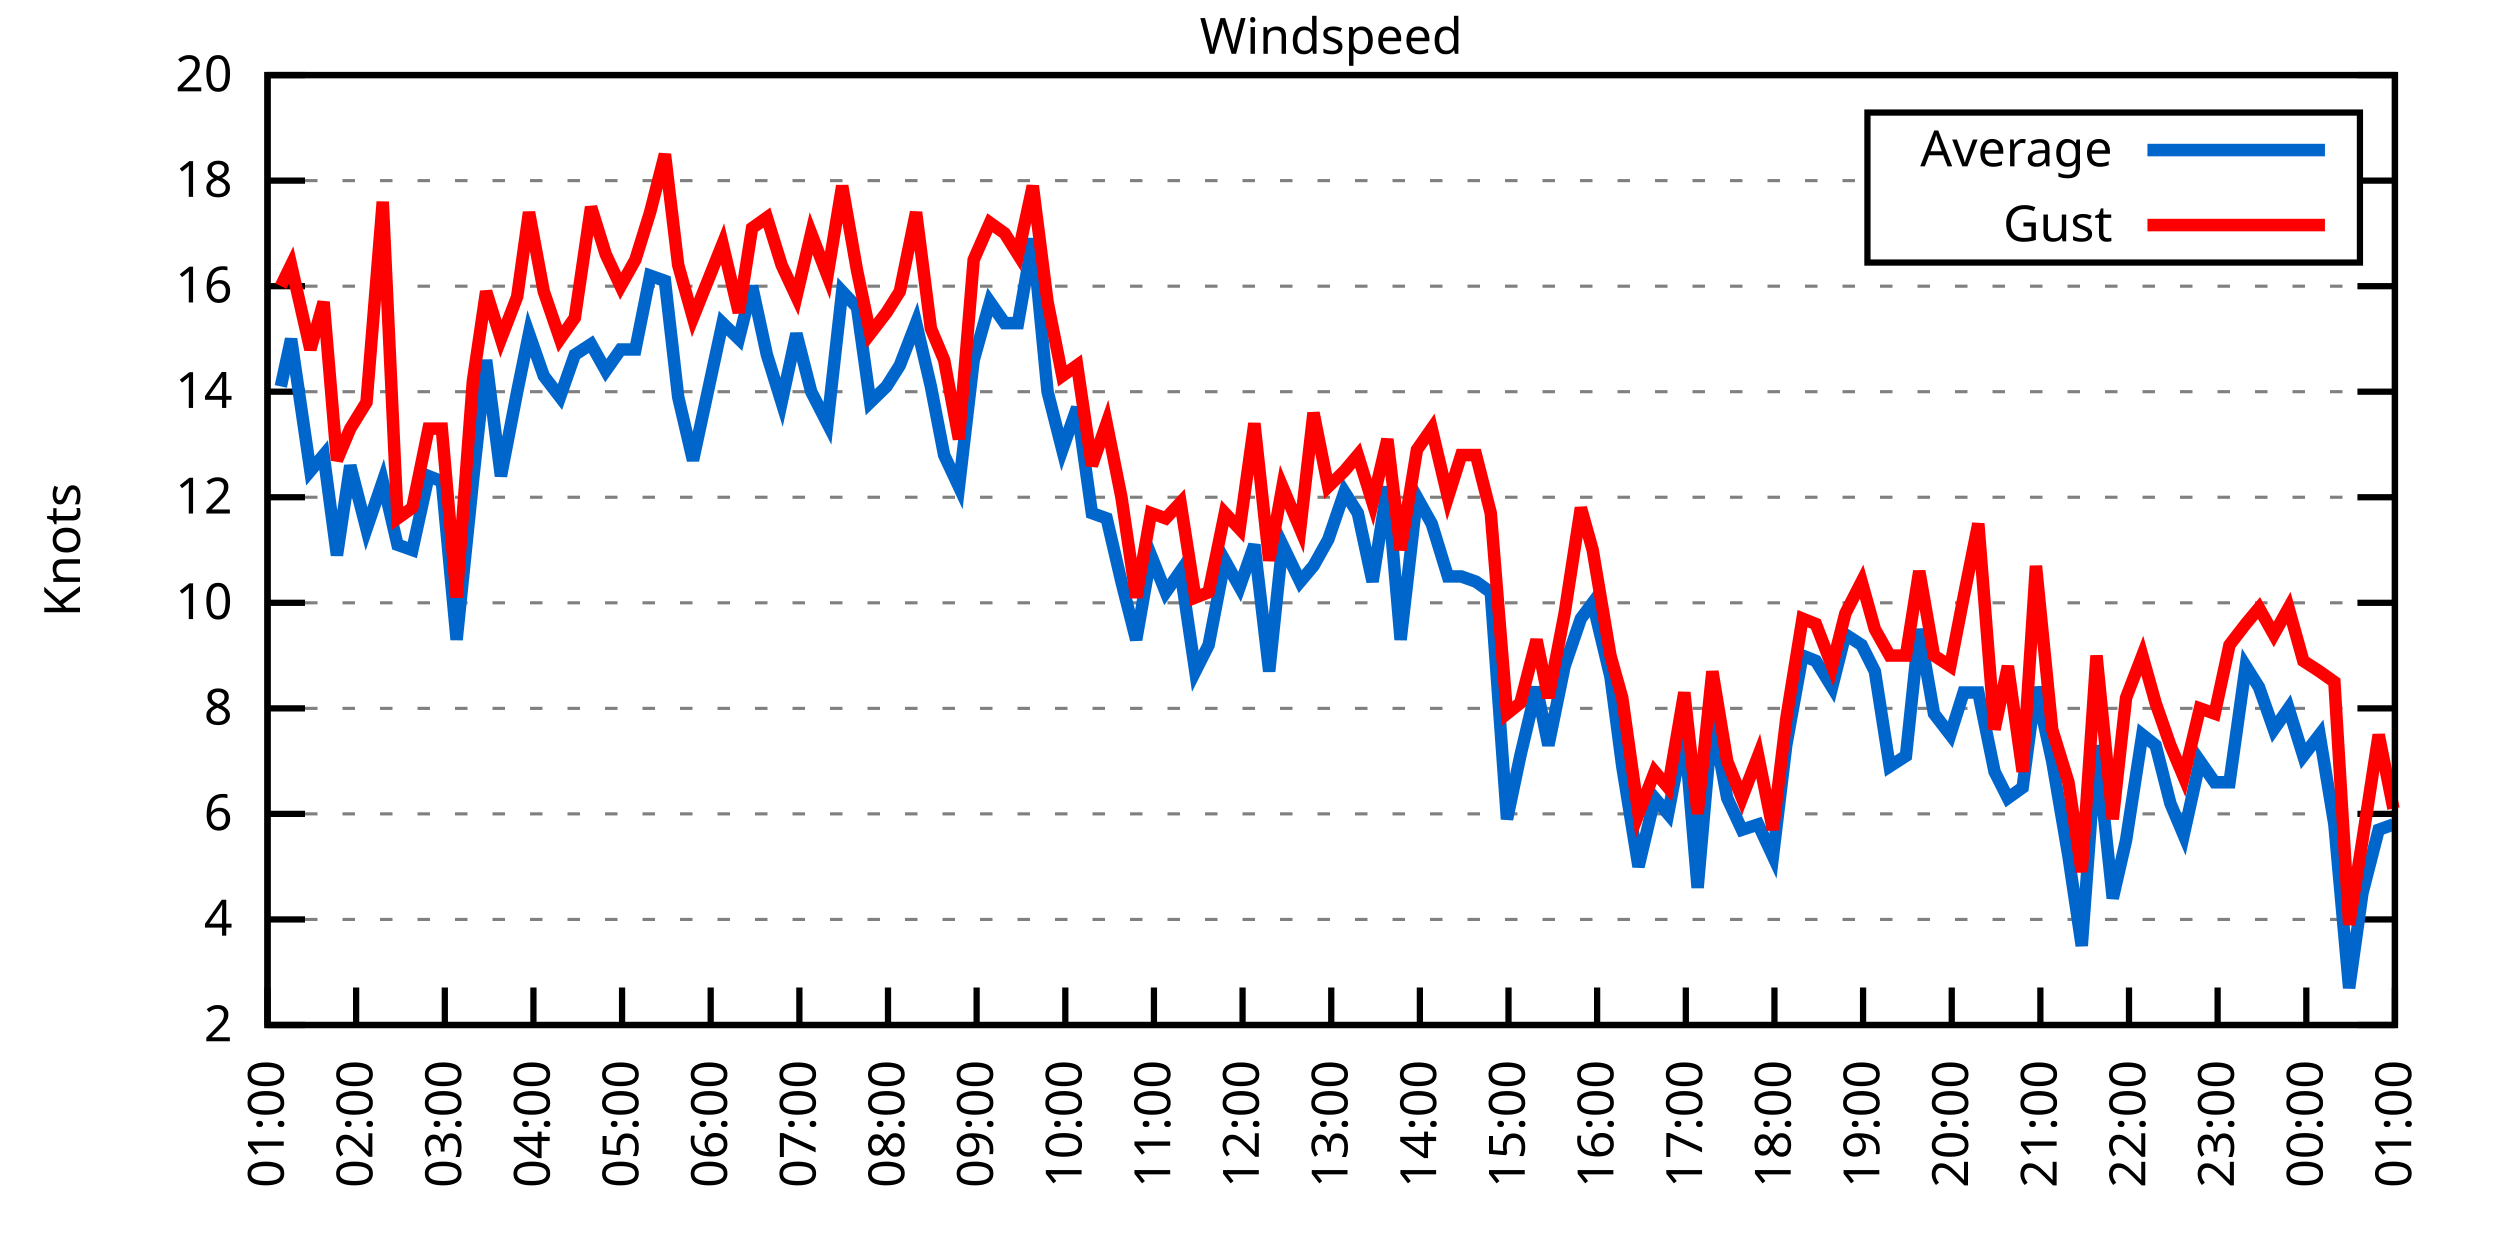
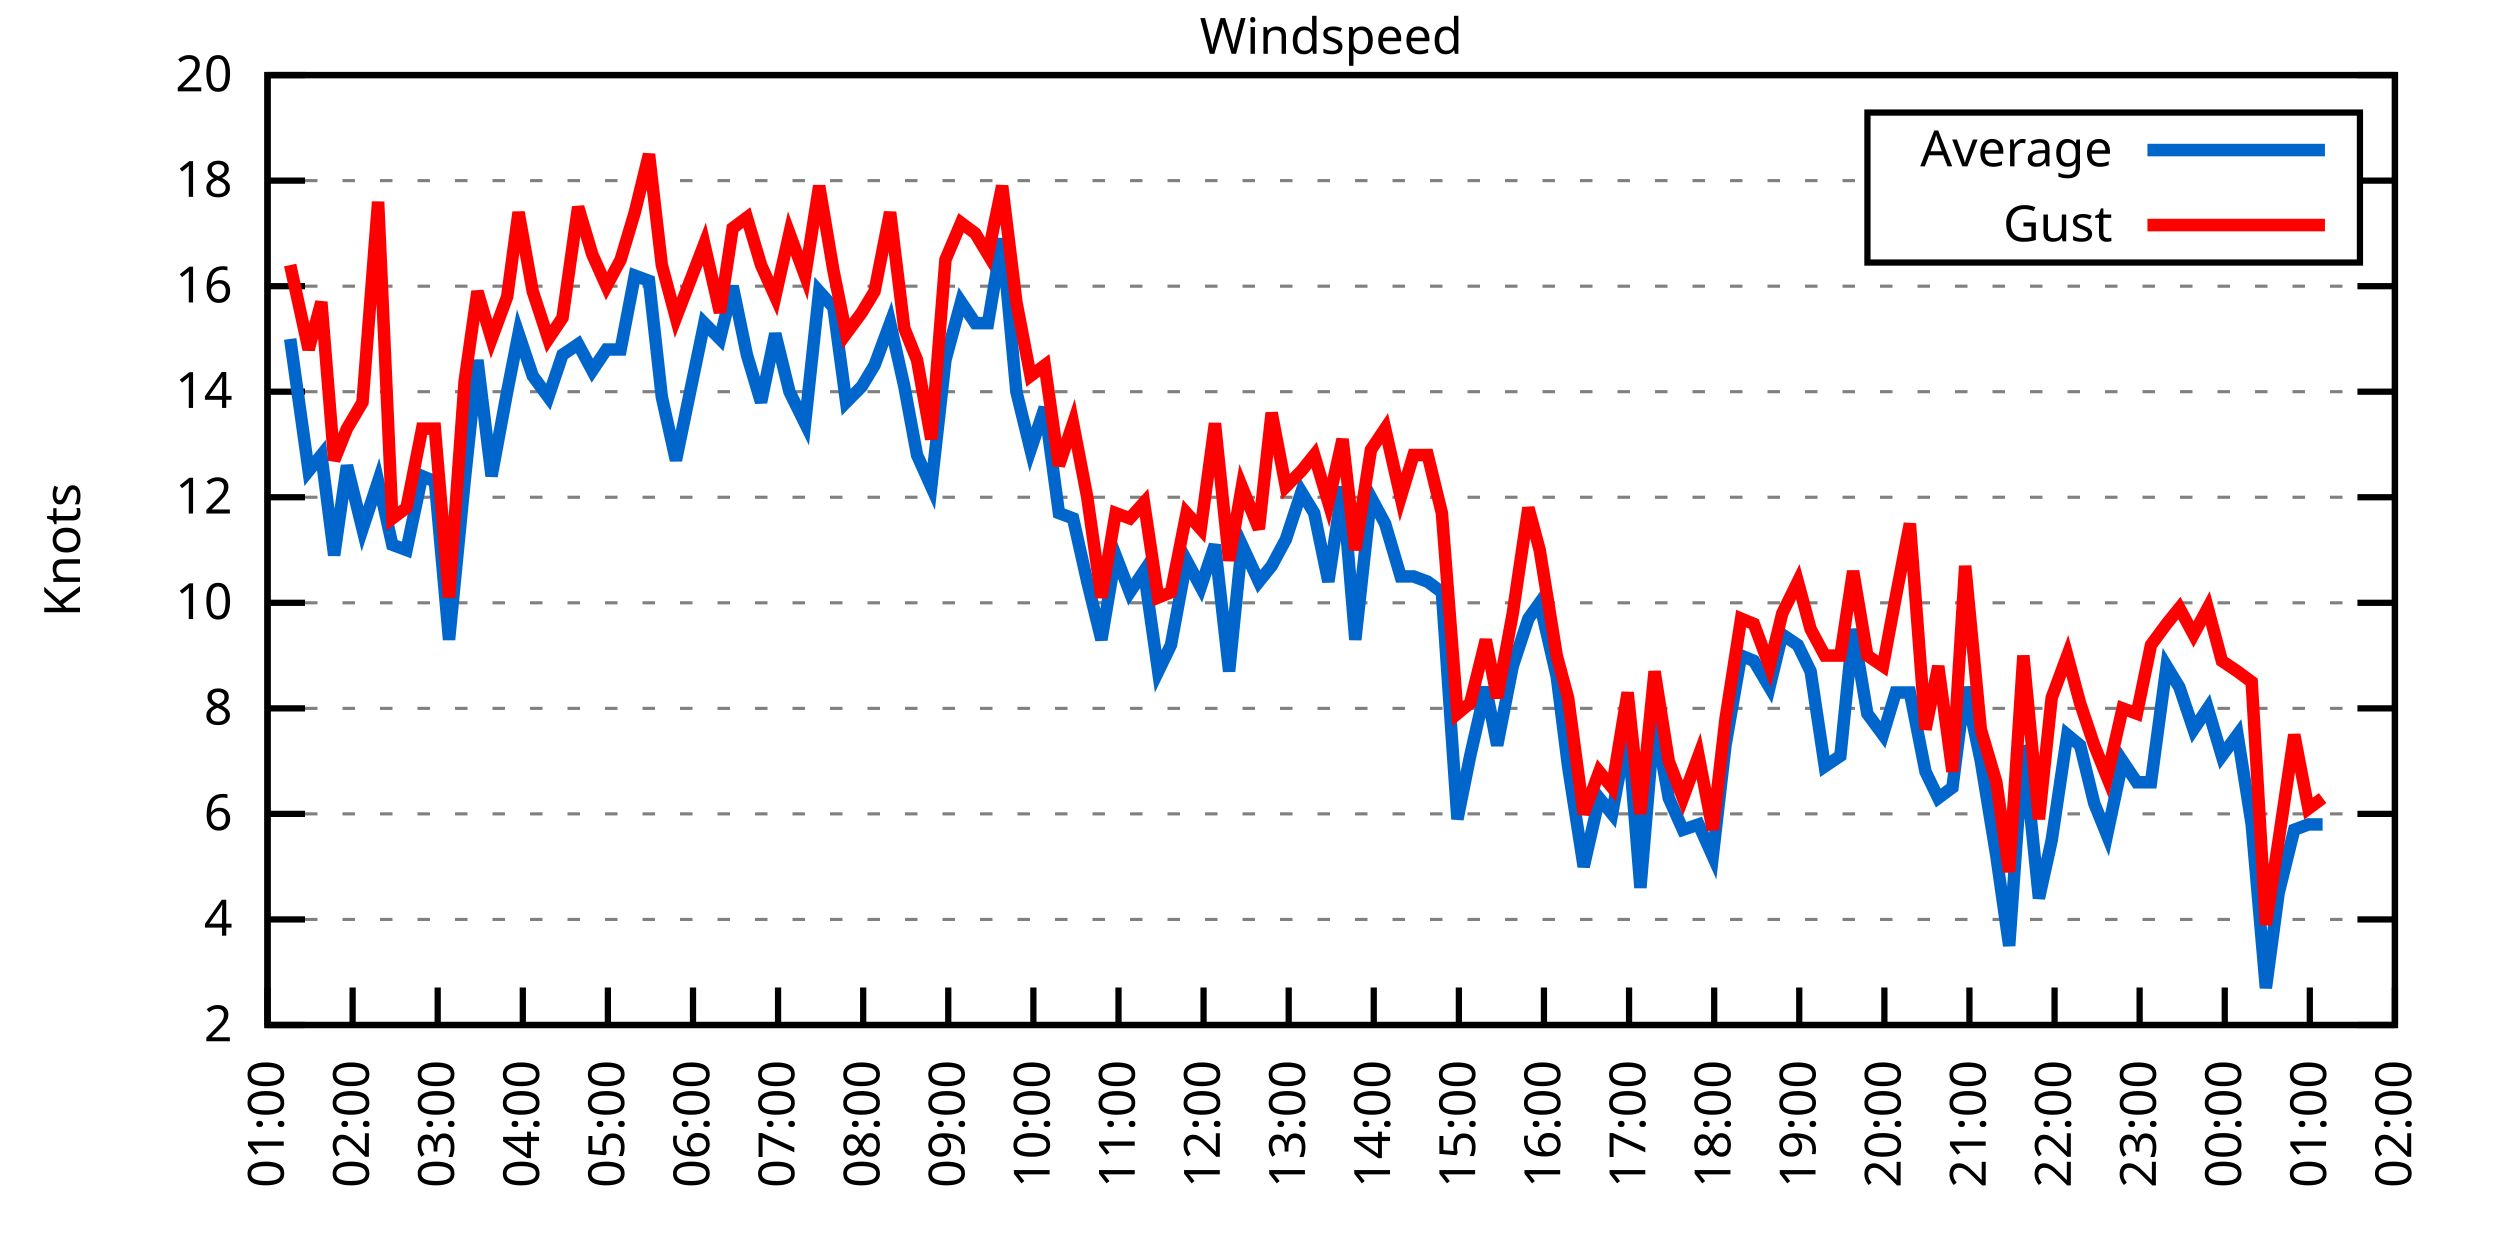
<svg xmlns="http://www.w3.org/2000/svg" xmlns:xlink="http://www.w3.org/1999/xlink" width="400" height="200" viewBox="0 0 400 200">
  <g id="gnuplot_canvas">
    <rect x="0" y="0" width="400" height="200" fill="none" />
    <defs>
      <circle id="gpDot" r="0.5" stroke-width="0.5" stroke="currentColor" />
      <path id="gpPt0" stroke-width="0.333" stroke="currentColor" d="M-1,0 h2 M0,-1 v2" />
      <path id="gpPt1" stroke-width="0.333" stroke="currentColor" d="M-1,-1 L1,1 M1,-1 L-1,1" />
      <path id="gpPt2" stroke-width="0.333" stroke="currentColor" d="M-1,0 L1,0 M0,-1 L0,1 M-1,-1 L1,1 M-1,1 L1,-1" />
      <rect id="gpPt3" stroke-width="0.333" stroke="currentColor" x="-1" y="-1" width="2" height="2" />
      <rect id="gpPt4" stroke-width="0.333" stroke="currentColor" fill="currentColor" x="-1" y="-1" width="2" height="2" />
      <circle id="gpPt5" stroke-width="0.333" stroke="currentColor" cx="0" cy="0" r="1" />
      <use xlink:href="#gpPt5" id="gpPt6" fill="currentColor" stroke="none" />
      <path id="gpPt7" stroke-width="0.333" stroke="currentColor" d="M0,-1.33 L-1.33,0.67 L1.33,0.67 z" />
      <use xlink:href="#gpPt7" id="gpPt8" fill="currentColor" stroke="none" />
      <use xlink:href="#gpPt7" id="gpPt9" stroke="currentColor" transform="rotate(180)" />
      <use xlink:href="#gpPt9" id="gpPt10" fill="currentColor" stroke="none" />
      <use xlink:href="#gpPt3" id="gpPt11" stroke="currentColor" transform="rotate(45)" />
      <use xlink:href="#gpPt11" id="gpPt12" fill="currentColor" stroke="none" />
      <path id="gpPt13" stroke-width="0.333" stroke="currentColor" d="M0,1.330 L1.265,0.411 L0.782,-1.067 L-0.782,-1.076 L-1.265,0.411 z" />
      <use xlink:href="#gpPt13" id="gpPt14" fill="currentColor" stroke="none" />
      <filter id="textbox" filterUnits="objectBoundingBox" x="0" y="0" height="1" width="1">
        <feFlood flood-color="white" flood-opacity="1" result="bgnd" />
        <feComposite in="SourceGraphic" in2="bgnd" operator="atop" />
      </filter>
      <filter id="greybox" filterUnits="objectBoundingBox" x="0" y="0" height="1" width="1">
        <feFlood flood-color="lightgrey" flood-opacity="1" result="grey" />
        <feComposite in="SourceGraphic" in2="grey" operator="atop" />
      </filter>
    </defs>
    <g fill="none" color="white" stroke="currentColor" stroke-width="1.00" stroke-linecap="butt" stroke-linejoin="miter">
</g>
    <g fill="none" color="black" stroke="currentColor" stroke-width="1.00" stroke-linecap="butt" stroke-linejoin="miter">
      <g stroke="none" shape-rendering="crispEdges">
        <polygon fill="rgb(255, 255, 255)" points="42.80,164.00 383.18,164.00 383.18,12.02 42.80,12.02 " />
      </g>
    </g>
    <g fill="none" color="black" stroke="currentColor" stroke-width="1.00" stroke-linecap="butt" stroke-linejoin="miter">
</g>
    <g fill="none" color="black" stroke="black" stroke-width="0.50" stroke-linecap="butt" stroke-linejoin="miter">
</g>
    <g fill="none" color="gray" stroke="currentColor" stroke-width="0.50" stroke-linecap="butt" stroke-linejoin="miter">
      <path stroke="gray" stroke-dasharray="2,4" class="gridline" d="M42.80,164.00 L383.19,164.00  " />
    </g>
    <g fill="none" color="gray" stroke="gray" stroke-width="1.00" stroke-linecap="butt" stroke-linejoin="miter">
</g>
    <g fill="none" color="black" stroke="currentColor" stroke-width="1.00" stroke-linecap="butt" stroke-linejoin="miter">
      <path stroke="black" d="M42.80,164.00 L48.80,164.00 M383.19,164.00 L377.19,164.00  " />
      <g transform="translate(37.20,166.60)" stroke="none" fill="black" font-family="Sans" font-size="8.00" text-anchor="end">
        <text>
          <tspan font-family="Sans"> 2</tspan>
        </text>
      </g>
    </g>
    <g fill="none" color="black" stroke="currentColor" stroke-width="1.00" stroke-linecap="butt" stroke-linejoin="miter">
</g>
    <g fill="none" color="black" stroke="black" stroke-width="0.50" stroke-linecap="butt" stroke-linejoin="miter">
</g>
    <g fill="none" color="gray" stroke="currentColor" stroke-width="0.50" stroke-linecap="butt" stroke-linejoin="miter">
      <path stroke="gray" stroke-dasharray="2,4" class="gridline" d="M42.80,147.11 L383.19,147.11  " />
    </g>
    <g fill="none" color="gray" stroke="gray" stroke-width="1.00" stroke-linecap="butt" stroke-linejoin="miter">
</g>
    <g fill="none" color="black" stroke="currentColor" stroke-width="1.00" stroke-linecap="butt" stroke-linejoin="miter">
      <path stroke="black" d="M42.80,147.11 L48.80,147.11 M383.19,147.11 L377.19,147.11  " />
      <g transform="translate(37.20,149.71)" stroke="none" fill="black" font-family="Sans" font-size="8.00" text-anchor="end">
        <text>
          <tspan font-family="Sans"> 4</tspan>
        </text>
      </g>
    </g>
    <g fill="none" color="black" stroke="currentColor" stroke-width="1.00" stroke-linecap="butt" stroke-linejoin="miter">
</g>
    <g fill="none" color="black" stroke="black" stroke-width="0.50" stroke-linecap="butt" stroke-linejoin="miter">
</g>
    <g fill="none" color="gray" stroke="currentColor" stroke-width="0.50" stroke-linecap="butt" stroke-linejoin="miter">
      <path stroke="gray" stroke-dasharray="2,4" class="gridline" d="M42.80,130.22 L383.19,130.22  " />
    </g>
    <g fill="none" color="gray" stroke="gray" stroke-width="1.00" stroke-linecap="butt" stroke-linejoin="miter">
</g>
    <g fill="none" color="black" stroke="currentColor" stroke-width="1.00" stroke-linecap="butt" stroke-linejoin="miter">
      <path stroke="black" d="M42.80,130.22 L48.80,130.22 M383.19,130.22 L377.19,130.22  " />
      <g transform="translate(37.20,132.82)" stroke="none" fill="black" font-family="Sans" font-size="8.00" text-anchor="end">
        <text>
          <tspan font-family="Sans"> 6</tspan>
        </text>
      </g>
    </g>
    <g fill="none" color="black" stroke="currentColor" stroke-width="1.00" stroke-linecap="butt" stroke-linejoin="miter">
</g>
    <g fill="none" color="black" stroke="black" stroke-width="0.50" stroke-linecap="butt" stroke-linejoin="miter">
</g>
    <g fill="none" color="gray" stroke="currentColor" stroke-width="0.50" stroke-linecap="butt" stroke-linejoin="miter">
      <path stroke="gray" stroke-dasharray="2,4" class="gridline" d="M42.80,113.34 L383.19,113.34  " />
    </g>
    <g fill="none" color="gray" stroke="gray" stroke-width="1.00" stroke-linecap="butt" stroke-linejoin="miter">
</g>
    <g fill="none" color="black" stroke="currentColor" stroke-width="1.00" stroke-linecap="butt" stroke-linejoin="miter">
      <path stroke="black" d="M42.80,113.34 L48.80,113.34 M383.19,113.34 L377.19,113.34  " />
      <g transform="translate(37.20,115.94)" stroke="none" fill="black" font-family="Sans" font-size="8.00" text-anchor="end">
        <text>
          <tspan font-family="Sans"> 8</tspan>
        </text>
      </g>
    </g>
    <g fill="none" color="black" stroke="currentColor" stroke-width="1.00" stroke-linecap="butt" stroke-linejoin="miter">
</g>
    <g fill="none" color="black" stroke="black" stroke-width="0.50" stroke-linecap="butt" stroke-linejoin="miter">
</g>
    <g fill="none" color="gray" stroke="currentColor" stroke-width="0.50" stroke-linecap="butt" stroke-linejoin="miter">
      <path stroke="gray" stroke-dasharray="2,4" class="gridline" d="M42.80,96.45 L383.19,96.45  " />
    </g>
    <g fill="none" color="gray" stroke="gray" stroke-width="1.00" stroke-linecap="butt" stroke-linejoin="miter">
</g>
    <g fill="none" color="black" stroke="currentColor" stroke-width="1.00" stroke-linecap="butt" stroke-linejoin="miter">
      <path stroke="black" d="M42.80,96.45 L48.80,96.45 M383.19,96.45 L377.19,96.45  " />
      <g transform="translate(37.20,99.05)" stroke="none" fill="black" font-family="Sans" font-size="8.00" text-anchor="end">
        <text>
          <tspan font-family="Sans"> 10</tspan>
        </text>
      </g>
    </g>
    <g fill="none" color="black" stroke="currentColor" stroke-width="1.00" stroke-linecap="butt" stroke-linejoin="miter">
</g>
    <g fill="none" color="black" stroke="black" stroke-width="0.50" stroke-linecap="butt" stroke-linejoin="miter">
</g>
    <g fill="none" color="gray" stroke="currentColor" stroke-width="0.50" stroke-linecap="butt" stroke-linejoin="miter">
      <path stroke="gray" stroke-dasharray="2,4" class="gridline" d="M42.80,79.56 L383.19,79.56  " />
    </g>
    <g fill="none" color="gray" stroke="gray" stroke-width="1.00" stroke-linecap="butt" stroke-linejoin="miter">
</g>
    <g fill="none" color="black" stroke="currentColor" stroke-width="1.00" stroke-linecap="butt" stroke-linejoin="miter">
      <path stroke="black" d="M42.80,79.56 L48.80,79.56 M383.19,79.56 L377.19,79.56  " />
      <g transform="translate(37.20,82.16)" stroke="none" fill="black" font-family="Sans" font-size="8.00" text-anchor="end">
        <text>
          <tspan font-family="Sans"> 12</tspan>
        </text>
      </g>
    </g>
    <g fill="none" color="black" stroke="currentColor" stroke-width="1.00" stroke-linecap="butt" stroke-linejoin="miter">
</g>
    <g fill="none" color="black" stroke="black" stroke-width="0.50" stroke-linecap="butt" stroke-linejoin="miter">
</g>
    <g fill="none" color="gray" stroke="currentColor" stroke-width="0.50" stroke-linecap="butt" stroke-linejoin="miter">
      <path stroke="gray" stroke-dasharray="2,4" class="gridline" d="M42.80,62.67 L383.19,62.67  " />
    </g>
    <g fill="none" color="gray" stroke="gray" stroke-width="1.00" stroke-linecap="butt" stroke-linejoin="miter">
</g>
    <g fill="none" color="black" stroke="currentColor" stroke-width="1.00" stroke-linecap="butt" stroke-linejoin="miter">
      <path stroke="black" d="M42.80,62.67 L48.80,62.67 M383.19,62.67 L377.19,62.67  " />
      <g transform="translate(37.20,65.27)" stroke="none" fill="black" font-family="Sans" font-size="8.00" text-anchor="end">
        <text>
          <tspan font-family="Sans"> 14</tspan>
        </text>
      </g>
    </g>
    <g fill="none" color="black" stroke="currentColor" stroke-width="1.00" stroke-linecap="butt" stroke-linejoin="miter">
</g>
    <g fill="none" color="black" stroke="black" stroke-width="0.50" stroke-linecap="butt" stroke-linejoin="miter">
</g>
    <g fill="none" color="gray" stroke="currentColor" stroke-width="0.50" stroke-linecap="butt" stroke-linejoin="miter">
      <path stroke="gray" stroke-dasharray="2,4" class="gridline" d="M42.80,45.79 L383.19,45.79  " />
    </g>
    <g fill="none" color="gray" stroke="gray" stroke-width="1.00" stroke-linecap="butt" stroke-linejoin="miter">
</g>
    <g fill="none" color="black" stroke="currentColor" stroke-width="1.00" stroke-linecap="butt" stroke-linejoin="miter">
      <path stroke="black" d="M42.80,45.79 L48.80,45.79 M383.19,45.79 L377.19,45.79  " />
      <g transform="translate(37.20,48.39)" stroke="none" fill="black" font-family="Sans" font-size="8.00" text-anchor="end">
        <text>
          <tspan font-family="Sans"> 16</tspan>
        </text>
      </g>
    </g>
    <g fill="none" color="black" stroke="currentColor" stroke-width="1.00" stroke-linecap="butt" stroke-linejoin="miter">
</g>
    <g fill="none" color="black" stroke="black" stroke-width="0.50" stroke-linecap="butt" stroke-linejoin="miter">
</g>
    <g fill="none" color="gray" stroke="currentColor" stroke-width="0.50" stroke-linecap="butt" stroke-linejoin="miter">
      <path stroke="gray" stroke-dasharray="2,4" class="gridline" d="M42.80,28.90 L298.79,28.90 M377.59,28.90 L383.19,28.90  " />
    </g>
    <g fill="none" color="gray" stroke="gray" stroke-width="1.00" stroke-linecap="butt" stroke-linejoin="miter">
</g>
    <g fill="none" color="black" stroke="currentColor" stroke-width="1.00" stroke-linecap="butt" stroke-linejoin="miter">
      <path stroke="black" d="M42.80,28.90 L48.80,28.90 M383.19,28.90 L377.19,28.90  " />
      <g transform="translate(37.20,31.50)" stroke="none" fill="black" font-family="Sans" font-size="8.00" text-anchor="end">
        <text>
          <tspan font-family="Sans"> 18</tspan>
        </text>
      </g>
    </g>
    <g fill="none" color="black" stroke="currentColor" stroke-width="1.00" stroke-linecap="butt" stroke-linejoin="miter">
</g>
    <g fill="none" color="black" stroke="black" stroke-width="0.50" stroke-linecap="butt" stroke-linejoin="miter">
</g>
    <g fill="none" color="gray" stroke="currentColor" stroke-width="0.50" stroke-linecap="butt" stroke-linejoin="miter">
      <path stroke="gray" stroke-dasharray="2,4" class="gridline" d="M42.80,12.01 L383.19,12.01  " />
    </g>
    <g fill="none" color="gray" stroke="gray" stroke-width="1.00" stroke-linecap="butt" stroke-linejoin="miter">
</g>
    <g fill="none" color="black" stroke="currentColor" stroke-width="1.00" stroke-linecap="butt" stroke-linejoin="miter">
      <path stroke="black" d="M42.80,12.01 L48.80,12.01 M383.19,12.01 L377.19,12.01  " />
      <g transform="translate(37.20,14.61)" stroke="none" fill="black" font-family="Sans" font-size="8.00" text-anchor="end">
        <text>
          <tspan font-family="Sans"> 20</tspan>
        </text>
      </g>
    </g>
    <g fill="none" color="black" stroke="currentColor" stroke-width="1.00" stroke-linecap="butt" stroke-linejoin="miter">
      <path stroke="black" d="M42.80,164.00 L42.80,158.00  " />
      <g transform="translate(45.40,169.60) rotate(270.00)" stroke="none" fill="black" font-family="Sans" font-size="8.00" text-anchor="end">
        <text>
          <tspan font-family="Sans">01:00</tspan>
        </text>
      </g>
    </g>
    <g fill="none" color="black" stroke="currentColor" stroke-width="1.00" stroke-linecap="butt" stroke-linejoin="miter">
-       <path stroke="black" d="M56.98,164.00 L56.98,158.00  " />
-       <g transform="translate(59.58,169.60) rotate(270.00)" stroke="none" fill="black" font-family="Sans" font-size="8.00" text-anchor="end">
+       <path stroke="black" d="M56.42,164.00 L56.42,158.00  " />
+       <g transform="translate(59.02,169.60) rotate(270.00)" stroke="none" fill="black" font-family="Sans" font-size="8.00" text-anchor="end">
        <text>
          <tspan font-family="Sans">02:00</tspan>
        </text>
      </g>
    </g>
    <g fill="none" color="black" stroke="currentColor" stroke-width="1.00" stroke-linecap="butt" stroke-linejoin="miter">
-       <path stroke="black" d="M71.17,164.00 L71.17,158.00  " />
-       <g transform="translate(73.77,169.60) rotate(270.00)" stroke="none" fill="black" font-family="Sans" font-size="8.00" text-anchor="end">
+       <path stroke="black" d="M70.03,164.00 L70.03,158.00  " />
+       <g transform="translate(72.63,169.60) rotate(270.00)" stroke="none" fill="black" font-family="Sans" font-size="8.00" text-anchor="end">
        <text>
          <tspan font-family="Sans">03:00</tspan>
        </text>
      </g>
    </g>
    <g fill="none" color="black" stroke="currentColor" stroke-width="1.00" stroke-linecap="butt" stroke-linejoin="miter">
-       <path stroke="black" d="M85.35,164.00 L85.35,158.00  " />
-       <g transform="translate(87.95,169.60) rotate(270.00)" stroke="none" fill="black" font-family="Sans" font-size="8.00" text-anchor="end">
+       <path stroke="black" d="M83.65,164.00 L83.65,158.00  " />
+       <g transform="translate(86.25,169.60) rotate(270.00)" stroke="none" fill="black" font-family="Sans" font-size="8.00" text-anchor="end">
        <text>
          <tspan font-family="Sans">04:00</tspan>
        </text>
      </g>
    </g>
    <g fill="none" color="black" stroke="currentColor" stroke-width="1.00" stroke-linecap="butt" stroke-linejoin="miter">
-       <path stroke="black" d="M99.53,164.00 L99.53,158.00  " />
-       <g transform="translate(102.13,169.60) rotate(270.00)" stroke="none" fill="black" font-family="Sans" font-size="8.00" text-anchor="end">
+       <path stroke="black" d="M97.26,164.00 L97.26,158.00  " />
+       <g transform="translate(99.86,169.60) rotate(270.00)" stroke="none" fill="black" font-family="Sans" font-size="8.00" text-anchor="end">
        <text>
          <tspan font-family="Sans">05:00</tspan>
        </text>
      </g>
    </g>
    <g fill="none" color="black" stroke="currentColor" stroke-width="1.00" stroke-linecap="butt" stroke-linejoin="miter">
-       <path stroke="black" d="M113.71,164.00 L113.71,158.00  " />
-       <g transform="translate(116.31,169.60) rotate(270.00)" stroke="none" fill="black" font-family="Sans" font-size="8.00" text-anchor="end">
+       <path stroke="black" d="M110.88,164.00 L110.88,158.00  " />
+       <g transform="translate(113.48,169.60) rotate(270.00)" stroke="none" fill="black" font-family="Sans" font-size="8.00" text-anchor="end">
        <text>
          <tspan font-family="Sans">06:00</tspan>
        </text>
      </g>
    </g>
    <g fill="none" color="black" stroke="currentColor" stroke-width="1.00" stroke-linecap="butt" stroke-linejoin="miter">
-       <path stroke="black" d="M127.90,164.00 L127.90,158.00  " />
-       <g transform="translate(130.50,169.60) rotate(270.00)" stroke="none" fill="black" font-family="Sans" font-size="8.00" text-anchor="end">
+       <path stroke="black" d="M124.49,164.00 L124.49,158.00  " />
+       <g transform="translate(127.09,169.60) rotate(270.00)" stroke="none" fill="black" font-family="Sans" font-size="8.00" text-anchor="end">
        <text>
          <tspan font-family="Sans">07:00</tspan>
        </text>
      </g>
    </g>
    <g fill="none" color="black" stroke="currentColor" stroke-width="1.00" stroke-linecap="butt" stroke-linejoin="miter">
-       <path stroke="black" d="M142.08,164.00 L142.08,158.00  " />
-       <g transform="translate(144.68,169.60) rotate(270.00)" stroke="none" fill="black" font-family="Sans" font-size="8.00" text-anchor="end">
+       <path stroke="black" d="M138.11,164.00 L138.11,158.00  " />
+       <g transform="translate(140.71,169.60) rotate(270.00)" stroke="none" fill="black" font-family="Sans" font-size="8.00" text-anchor="end">
        <text>
          <tspan font-family="Sans">08:00</tspan>
        </text>
      </g>
    </g>
    <g fill="none" color="black" stroke="currentColor" stroke-width="1.00" stroke-linecap="butt" stroke-linejoin="miter">
-       <path stroke="black" d="M156.26,164.00 L156.26,158.00  " />
-       <g transform="translate(158.86,169.60) rotate(270.00)" stroke="none" fill="black" font-family="Sans" font-size="8.00" text-anchor="end">
+       <path stroke="black" d="M151.72,164.00 L151.72,158.00  " />
+       <g transform="translate(154.32,169.60) rotate(270.00)" stroke="none" fill="black" font-family="Sans" font-size="8.00" text-anchor="end">
        <text>
          <tspan font-family="Sans">09:00</tspan>
        </text>
      </g>
    </g>
    <g fill="none" color="black" stroke="currentColor" stroke-width="1.00" stroke-linecap="butt" stroke-linejoin="miter">
-       <path stroke="black" d="M170.45,164.00 L170.45,158.00  " />
-       <g transform="translate(173.05,169.60) rotate(270.00)" stroke="none" fill="black" font-family="Sans" font-size="8.00" text-anchor="end">
+       <path stroke="black" d="M165.34,164.00 L165.34,158.00  " />
+       <g transform="translate(167.94,169.60) rotate(270.00)" stroke="none" fill="black" font-family="Sans" font-size="8.00" text-anchor="end">
        <text>
          <tspan font-family="Sans">10:00</tspan>
        </text>
      </g>
    </g>
    <g fill="none" color="black" stroke="currentColor" stroke-width="1.00" stroke-linecap="butt" stroke-linejoin="miter">
-       <path stroke="black" d="M184.63,164.00 L184.63,158.00  " />
-       <g transform="translate(187.23,169.60) rotate(270.00)" stroke="none" fill="black" font-family="Sans" font-size="8.00" text-anchor="end">
+       <path stroke="black" d="M178.96,164.00 L178.96,158.00  " />
+       <g transform="translate(181.56,169.60) rotate(270.00)" stroke="none" fill="black" font-family="Sans" font-size="8.00" text-anchor="end">
        <text>
          <tspan font-family="Sans">11:00</tspan>
        </text>
      </g>
    </g>
    <g fill="none" color="black" stroke="currentColor" stroke-width="1.00" stroke-linecap="butt" stroke-linejoin="miter">
-       <path stroke="black" d="M198.81,164.00 L198.81,158.00  " />
-       <g transform="translate(201.41,169.60) rotate(270.00)" stroke="none" fill="black" font-family="Sans" font-size="8.00" text-anchor="end">
+       <path stroke="black" d="M192.57,164.00 L192.57,158.00  " />
+       <g transform="translate(195.17,169.60) rotate(270.00)" stroke="none" fill="black" font-family="Sans" font-size="8.00" text-anchor="end">
        <text>
          <tspan font-family="Sans">12:00</tspan>
        </text>
      </g>
    </g>
    <g fill="none" color="black" stroke="currentColor" stroke-width="1.00" stroke-linecap="butt" stroke-linejoin="miter">
-       <path stroke="black" d="M213.00,164.00 L213.00,158.00  " />
-       <g transform="translate(215.60,169.60) rotate(270.00)" stroke="none" fill="black" font-family="Sans" font-size="8.00" text-anchor="end">
+       <path stroke="black" d="M206.19,164.00 L206.19,158.00  " />
+       <g transform="translate(208.79,169.60) rotate(270.00)" stroke="none" fill="black" font-family="Sans" font-size="8.00" text-anchor="end">
        <text>
          <tspan font-family="Sans">13:00</tspan>
        </text>
      </g>
    </g>
    <g fill="none" color="black" stroke="currentColor" stroke-width="1.00" stroke-linecap="butt" stroke-linejoin="miter">
-       <path stroke="black" d="M227.18,164.00 L227.18,158.00  " />
-       <g transform="translate(229.78,169.60) rotate(270.00)" stroke="none" fill="black" font-family="Sans" font-size="8.00" text-anchor="end">
+       <path stroke="black" d="M219.80,164.00 L219.80,158.00  " />
+       <g transform="translate(222.40,169.60) rotate(270.00)" stroke="none" fill="black" font-family="Sans" font-size="8.00" text-anchor="end">
        <text>
          <tspan font-family="Sans">14:00</tspan>
        </text>
      </g>
    </g>
    <g fill="none" color="black" stroke="currentColor" stroke-width="1.00" stroke-linecap="butt" stroke-linejoin="miter">
-       <path stroke="black" d="M241.36,164.00 L241.36,158.00  " />
-       <g transform="translate(243.96,169.60) rotate(270.00)" stroke="none" fill="black" font-family="Sans" font-size="8.00" text-anchor="end">
+       <path stroke="black" d="M233.42,164.00 L233.42,158.00  " />
+       <g transform="translate(236.02,169.60) rotate(270.00)" stroke="none" fill="black" font-family="Sans" font-size="8.00" text-anchor="end">
        <text>
          <tspan font-family="Sans">15:00</tspan>
        </text>
      </g>
    </g>
    <g fill="none" color="black" stroke="currentColor" stroke-width="1.00" stroke-linecap="butt" stroke-linejoin="miter">
-       <path stroke="black" d="M255.54,164.00 L255.54,158.00  " />
-       <g transform="translate(258.14,169.60) rotate(270.00)" stroke="none" fill="black" font-family="Sans" font-size="8.00" text-anchor="end">
+       <path stroke="black" d="M247.03,164.00 L247.03,158.00  " />
+       <g transform="translate(249.63,169.60) rotate(270.00)" stroke="none" fill="black" font-family="Sans" font-size="8.00" text-anchor="end">
        <text>
          <tspan font-family="Sans">16:00</tspan>
        </text>
      </g>
    </g>
    <g fill="none" color="black" stroke="currentColor" stroke-width="1.00" stroke-linecap="butt" stroke-linejoin="miter">
-       <path stroke="black" d="M269.73,164.00 L269.73,158.00  " />
-       <g transform="translate(272.33,169.60) rotate(270.00)" stroke="none" fill="black" font-family="Sans" font-size="8.00" text-anchor="end">
+       <path stroke="black" d="M260.65,164.00 L260.65,158.00  " />
+       <g transform="translate(263.25,169.60) rotate(270.00)" stroke="none" fill="black" font-family="Sans" font-size="8.00" text-anchor="end">
        <text>
          <tspan font-family="Sans">17:00</tspan>
        </text>
      </g>
    </g>
    <g fill="none" color="black" stroke="currentColor" stroke-width="1.00" stroke-linecap="butt" stroke-linejoin="miter">
-       <path stroke="black" d="M283.91,164.00 L283.91,158.00  " />
-       <g transform="translate(286.51,169.60) rotate(270.00)" stroke="none" fill="black" font-family="Sans" font-size="8.00" text-anchor="end">
+       <path stroke="black" d="M274.27,164.00 L274.27,158.00  " />
+       <g transform="translate(276.87,169.60) rotate(270.00)" stroke="none" fill="black" font-family="Sans" font-size="8.00" text-anchor="end">
        <text>
          <tspan font-family="Sans">18:00</tspan>
        </text>
      </g>
    </g>
    <g fill="none" color="black" stroke="currentColor" stroke-width="1.00" stroke-linecap="butt" stroke-linejoin="miter">
-       <path stroke="black" d="M298.09,164.00 L298.09,158.00  " />
-       <g transform="translate(300.69,169.60) rotate(270.00)" stroke="none" fill="black" font-family="Sans" font-size="8.00" text-anchor="end">
+       <path stroke="black" d="M287.88,164.00 L287.88,158.00  " />
+       <g transform="translate(290.48,169.60) rotate(270.00)" stroke="none" fill="black" font-family="Sans" font-size="8.00" text-anchor="end">
        <text>
          <tspan font-family="Sans">19:00</tspan>
        </text>
      </g>
    </g>
    <g fill="none" color="black" stroke="currentColor" stroke-width="1.00" stroke-linecap="butt" stroke-linejoin="miter">
-       <path stroke="black" d="M312.28,164.00 L312.28,158.00  " />
-       <g transform="translate(314.88,169.60) rotate(270.00)" stroke="none" fill="black" font-family="Sans" font-size="8.00" text-anchor="end">
+       <path stroke="black" d="M301.50,164.00 L301.50,158.00  " />
+       <g transform="translate(304.10,169.60) rotate(270.00)" stroke="none" fill="black" font-family="Sans" font-size="8.00" text-anchor="end">
        <text>
          <tspan font-family="Sans">20:00</tspan>
        </text>
      </g>
    </g>
    <g fill="none" color="black" stroke="currentColor" stroke-width="1.00" stroke-linecap="butt" stroke-linejoin="miter">
-       <path stroke="black" d="M326.46,164.00 L326.46,158.00  " />
-       <g transform="translate(329.06,169.60) rotate(270.00)" stroke="none" fill="black" font-family="Sans" font-size="8.00" text-anchor="end">
+       <path stroke="black" d="M315.11,164.00 L315.11,158.00  " />
+       <g transform="translate(317.71,169.60) rotate(270.00)" stroke="none" fill="black" font-family="Sans" font-size="8.00" text-anchor="end">
        <text>
          <tspan font-family="Sans">21:00</tspan>
        </text>
      </g>
    </g>
    <g fill="none" color="black" stroke="currentColor" stroke-width="1.00" stroke-linecap="butt" stroke-linejoin="miter">
-       <path stroke="black" d="M340.64,164.00 L340.64,158.00  " />
-       <g transform="translate(343.24,169.60) rotate(270.00)" stroke="none" fill="black" font-family="Sans" font-size="8.00" text-anchor="end">
+       <path stroke="black" d="M328.73,164.00 L328.73,158.00  " />
+       <g transform="translate(331.33,169.60) rotate(270.00)" stroke="none" fill="black" font-family="Sans" font-size="8.00" text-anchor="end">
        <text>
          <tspan font-family="Sans">22:00</tspan>
        </text>
      </g>
    </g>
    <g fill="none" color="black" stroke="currentColor" stroke-width="1.00" stroke-linecap="butt" stroke-linejoin="miter">
-       <path stroke="black" d="M354.82,164.00 L354.82,158.00  " />
-       <g transform="translate(357.42,169.60) rotate(270.00)" stroke="none" fill="black" font-family="Sans" font-size="8.00" text-anchor="end">
+       <path stroke="black" d="M342.34,164.00 L342.34,158.00  " />
+       <g transform="translate(344.94,169.60) rotate(270.00)" stroke="none" fill="black" font-family="Sans" font-size="8.00" text-anchor="end">
        <text>
          <tspan font-family="Sans">23:00</tspan>
        </text>
      </g>
    </g>
    <g fill="none" color="black" stroke="currentColor" stroke-width="1.00" stroke-linecap="butt" stroke-linejoin="miter">
-       <path stroke="black" d="M369.01,164.00 L369.01,158.00  " />
-       <g transform="translate(371.61,169.60) rotate(270.00)" stroke="none" fill="black" font-family="Sans" font-size="8.00" text-anchor="end">
+       <path stroke="black" d="M355.96,164.00 L355.96,158.00  " />
+       <g transform="translate(358.56,169.60) rotate(270.00)" stroke="none" fill="black" font-family="Sans" font-size="8.00" text-anchor="end">
        <text>
          <tspan font-family="Sans">00:00</tspan>
+         </text>
+       </g>
+     </g>
+     <g fill="none" color="black" stroke="currentColor" stroke-width="1.00" stroke-linecap="butt" stroke-linejoin="miter">
+       <path stroke="black" d="M369.57,164.00 L369.57,158.00  " />
+       <g transform="translate(372.17,169.60) rotate(270.00)" stroke="none" fill="black" font-family="Sans" font-size="8.00" text-anchor="end">
+         <text>
+           <tspan font-family="Sans">01:00</tspan>
        </text>
      </g>
    </g>
    <g fill="none" color="black" stroke="currentColor" stroke-width="1.00" stroke-linecap="butt" stroke-linejoin="miter">
      <path stroke="black" d="M383.19,164.00 L383.19,158.00  " />
      <g transform="translate(385.79,169.60) rotate(270.00)" stroke="none" fill="black" font-family="Sans" font-size="8.00" text-anchor="end">
        <text>
-           <tspan font-family="Sans">01:00</tspan>
+           <tspan font-family="Sans">02:00</tspan>
        </text>
      </g>
    </g>
    <g fill="none" color="black" stroke="currentColor" stroke-width="1.00" stroke-linecap="butt" stroke-linejoin="miter">
</g>
    <g fill="none" color="black" stroke="currentColor" stroke-width="1.00" stroke-linecap="butt" stroke-linejoin="miter">
      <path stroke="black" d="M42.80,12.01 L42.80,164.00 L383.19,164.00 L383.19,12.01 L42.80,12.01 Z  " />
    </g>
    <g fill="none" color="black" stroke="currentColor" stroke-width="1.00" stroke-linecap="butt" stroke-linejoin="miter">
</g>
    <g fill="none" color="black" stroke="currentColor" stroke-width="1.00" stroke-linecap="butt" stroke-linejoin="miter">
      <path stroke="black" d="M298.79,42.01 L298.79,18.01 L377.59,18.01 L377.59,42.01 L298.79,42.01 Z  " />
    </g>
    <g id="Windspeed_plot_1">
      <g fill="none" color="white" stroke="black" stroke-width="2.00" stroke-linecap="butt" stroke-linejoin="miter">
</g>
      <g fill="none" color="black" stroke="currentColor" stroke-width="2.00" stroke-linecap="butt" stroke-linejoin="miter">
        <g transform="translate(337.99,26.61)" stroke="none" fill="black" font-family="Sans" font-size="8.00" text-anchor="end">
          <text>
            <tspan font-family="Sans">Average</tspan>
          </text>
        </g>
      </g>
      <g fill="none" color="black" stroke="currentColor" stroke-width="2.00" stroke-linecap="butt" stroke-linejoin="miter">
-         <path stroke="rgb(  0, 102, 204)" d="M343.59,24.01 L371.99,24.01 M44.93,61.83 L46.58,54.23 L49.66,75.34 L51.78,72.81 L53.91,88.85 L56.04,74.49   L58.64,84.63 L61.24,77.03 L63.60,87.16 L65.97,88.00 L68.57,76.18 L70.69,77.03 L73.06,102.36 L75.66,77.03   L77.78,57.61 L80.15,76.18 L82.75,62.67 L84.64,53.39 L87.00,60.14 L89.60,63.52 L91.97,56.76 L94.57,55.07   L96.93,59.30 L99.30,55.92 L101.66,55.92 L104.02,44.10 L106.39,44.94 L108.51,63.52 L110.88,73.65 L115.61,51.70   L118.21,54.23 L120.33,45.79 L122.70,56.76 L125.06,64.36 L127.42,53.39 L129.79,62.67 L132.39,67.74 L134.75,46.63   L137.12,49.16 L139.24,64.36 L141.84,61.83 L143.97,58.45 L146.57,51.70 L148.94,61.83 L151.06,72.81 L153.43,77.87   L155.79,57.61 L158.39,48.32 L160.75,51.70 L162.88,51.70 L165.25,38.19 L167.61,62.67 L169.97,71.96 L172.34,65.21   L174.70,82.09 L177.06,82.94 L179.43,93.07 L181.79,102.36 L184.16,88.85 L186.52,94.76 L188.88,91.38 L191.25,107.43   L193.38,103.20 L195.98,89.69 L198.34,93.92 L200.70,87.16 L203.07,107.43 L205.19,87.16 L208.03,93.07 L210.16,90.54   L212.52,86.32 L215.12,78.72 L217.25,82.09 L219.61,93.07 L221.98,77.87 L224.10,102.36 L226.71,79.56 L229.07,83.78   L231.67,92.23 L233.80,92.23 L236.16,93.07 L238.52,94.76 L241.12,131.07 L243.25,120.94 L245.85,109.96 L247.74,119.25   L250.34,106.58 L252.94,98.98 L254.83,96.45 L257.67,108.27 L259.56,122.62 L262.16,138.67 L264.76,127.69 L266.89,130.22   L269.49,116.71 L271.62,142.05 L273.98,115.03 L276.35,127.69 L278.71,132.76 L281.31,131.91 L283.67,136.98 L285.80,119.25   L288.40,104.89 L290.53,105.74 L293.13,109.96 L295.26,101.52 L297.86,103.20 L299.98,107.43 L302.35,122.62 L304.95,120.94   L307.08,100.67 L309.44,114.18 L312.04,117.56 L314.17,110.80 L316.53,110.80 L319.13,123.47 L321.26,127.69 L323.62,126.00   L325.75,109.96 L328.35,121.78 L330.95,136.98 L333.08,151.33 L335.44,119.25 L338.04,143.73 L340.17,134.45 L342.77,117.56   L344.90,119.25 L347.26,128.54 L349.39,133.60 L351.99,121.78 L354.35,125.16 L356.72,125.16 L359.32,106.58 L361.44,109.96   L363.81,116.71 L366.17,113.34 L368.53,120.94 L371.13,117.56 L373.50,131.91 L375.86,158.09 L377.99,142.89 L380.59,132.76   L382.95,131.91  " />
+         <path stroke="rgb(  0, 102, 204)" d="M343.59,24.01 L371.99,24.01 M46.43,54.23 L49.38,75.34 L51.42,72.81 L53.47,88.85 L55.51,74.49 L58.00,84.63   L60.50,77.03 L62.77,87.16 L65.04,88.00 L67.54,76.18 L69.58,77.03 L71.85,102.36 L74.34,77.03 L76.39,57.61   L78.65,76.18 L81.15,62.67 L82.97,53.39 L85.24,60.14 L87.73,63.52 L90.00,56.76 L92.50,55.07 L94.77,59.30   L97.04,55.92 L99.30,55.92 L101.57,44.10 L103.84,44.94 L105.89,63.52 L108.15,73.65 L112.69,51.70 L115.19,54.23   L117.23,45.79 L119.50,56.76 L121.77,64.36 L124.04,53.39 L126.31,62.67 L128.81,67.74 L131.07,46.63 L133.34,49.16   L135.39,64.36 L137.88,61.83 L139.92,58.45 L142.42,51.70 L144.69,61.83 L146.73,72.81 L149.00,77.87 L151.27,57.61   L153.77,48.32 L156.04,51.70 L158.08,51.70 L160.35,38.19 L162.62,62.67 L164.89,71.96 L167.16,65.21 L169.43,82.09   L171.69,82.94 L173.96,93.07 L176.23,102.36 L178.50,88.85 L180.77,94.76 L183.04,91.38 L185.31,107.43 L187.35,103.20   L189.85,89.69 L192.12,93.92 L194.39,87.16 L196.66,107.43 L198.70,87.16 L201.42,93.07 L203.46,90.54 L205.73,86.32   L208.23,78.72 L210.27,82.09 L212.54,93.07 L214.81,77.87 L216.85,102.36 L219.35,79.56 L221.62,83.78 L224.11,92.23   L226.16,92.23 L228.43,93.07 L230.70,94.76 L233.19,131.07 L235.23,120.94 L237.73,109.96 L239.55,119.25 L242.04,106.58   L244.54,98.98 L246.35,96.45 L249.08,108.27 L250.89,122.62 L253.39,138.67 L255.88,127.69 L257.93,130.22 L260.42,116.71   L262.47,142.05 L264.73,115.03 L267.00,127.69 L269.27,132.76 L271.77,131.91 L274.04,136.98 L276.08,119.25 L278.58,104.89   L280.62,105.74 L283.12,109.96 L285.16,101.52 L287.65,103.20 L289.70,107.43 L291.97,122.62 L294.46,120.94 L296.50,100.67   L298.77,114.18 L301.27,117.56 L303.31,110.80 L305.58,110.80 L308.08,123.47 L310.12,127.69 L312.39,126.00 L314.43,109.96   L316.93,121.78 L319.42,136.98 L321.47,151.33 L323.74,119.25 L326.23,143.73 L328.27,134.45 L330.77,117.56 L332.81,119.25   L335.08,128.54 L337.12,133.60 L339.62,121.78 L341.89,125.16 L344.16,125.16 L346.65,106.58 L348.70,109.96 L350.97,116.71   L353.24,113.34 L355.50,120.94 L358.00,117.56 L360.27,131.91 L362.54,158.09 L364.58,142.89 L367.08,132.76 L369.35,131.91   L371.62,131.91  " />
      </g>
    </g>
    <g id="Windspeed_plot_2">
      <g fill="none" color="black" stroke="currentColor" stroke-width="2.00" stroke-linecap="butt" stroke-linejoin="miter">
        <g transform="translate(337.99,38.61)" stroke="none" fill="black" font-family="Sans" font-size="8.00" text-anchor="end">
          <text>
            <tspan font-family="Sans">Gust</tspan>
          </text>
        </g>
      </g>
      <g fill="none" color="black" stroke="currentColor" stroke-width="2.00" stroke-linecap="butt" stroke-linejoin="miter">
-         <path stroke="rgb(255,   0,   0)" d="M343.59,36.01 L371.99,36.01 M44.93,45.79 L46.58,42.41 L49.66,55.92 L51.78,48.32 L53.91,73.65 L56.04,68.58   L58.64,64.36 L61.24,32.28 L63.60,82.94 L65.97,81.25 L68.57,68.58 L70.69,68.58 L73.06,95.60 L75.66,60.98   L77.78,46.63 L80.15,54.23 L82.75,47.47 L84.64,33.96 L87.00,46.63 L89.60,54.23 L91.97,50.85 L94.57,33.12   L96.93,40.72 L99.30,45.79 L101.66,41.56 L104.02,33.96 L106.39,24.68 L108.51,42.41 L110.88,50.85 L115.61,39.03   L118.21,50.01 L120.33,36.50 L122.70,34.81 L125.06,42.41 L127.42,47.47 L129.79,37.34 L132.39,44.10 L134.75,29.74   L137.12,43.25 L139.24,53.39 L141.84,50.01 L143.97,46.63 L146.57,33.96 L148.94,52.54 L151.06,57.61 L153.43,70.27   L155.79,41.56 L158.39,35.65 L160.75,37.34 L162.88,40.72 L165.25,29.74 L167.61,48.32 L169.97,60.14 L172.34,58.45   L174.70,74.49 L177.06,67.74 L179.43,79.56 L181.79,95.60 L184.16,82.09 L186.52,82.94 L188.88,80.41 L191.25,95.60   L193.38,94.76 L195.98,82.09 L198.34,84.63 L200.70,67.74 L203.07,89.69 L205.19,77.87 L208.03,84.63 L210.16,66.05   L212.52,77.87 L215.12,75.34 L217.25,72.81 L219.61,80.41 L221.98,70.27 L224.10,88.00 L226.71,71.96 L229.07,68.58   L231.67,79.56 L233.80,72.81 L236.16,72.81 L238.52,82.09 L241.12,114.18 L243.25,112.49 L245.85,102.36 L247.74,111.65   L250.34,98.14 L252.94,81.25 L254.83,88.00 L257.67,104.89 L259.56,111.65 L262.16,130.22 L264.76,123.47 L266.89,126.00   L269.49,110.80 L271.62,130.22 L273.98,107.43 L276.35,121.78 L278.71,127.69 L281.31,120.94 L283.67,132.76 L285.80,115.03   L288.40,98.98 L290.53,99.83 L293.13,106.58 L295.26,98.14 L297.86,93.07 L299.98,100.67 L302.35,104.89 L304.95,104.89   L307.08,91.38 L309.44,104.89 L312.04,106.58 L314.17,95.60 L316.53,83.78 L319.13,116.71 L321.26,106.58 L323.62,123.47   L325.75,90.54 L328.35,116.71 L330.95,125.16 L333.08,139.51 L335.44,104.89 L338.04,131.07 L340.17,111.65 L342.77,104.89   L344.90,112.49 L347.26,119.25 L349.39,124.31 L351.99,113.34 L354.35,114.18 L356.72,103.20 L359.32,99.83 L361.44,97.29   L363.81,101.52 L366.17,97.29 L368.53,105.74 L371.13,107.43 L373.50,109.11 L375.86,147.96 L377.99,134.45 L380.59,117.56   L382.95,129.38  " />
+         <path stroke="rgb(255,   0,   0)" d="M343.59,36.01 L371.99,36.01 M46.43,42.41 L49.38,55.92 L51.42,48.32 L53.47,73.65 L55.51,68.58 L58.00,64.36   L60.50,32.28 L62.77,82.94 L65.04,81.25 L67.54,68.58 L69.58,68.58 L71.85,95.60 L74.34,60.98 L76.39,46.63   L78.65,54.23 L81.15,47.47 L82.97,33.96 L85.24,46.63 L87.73,54.23 L90.00,50.85 L92.50,33.12 L94.77,40.72   L97.04,45.79 L99.30,41.56 L101.57,33.96 L103.84,24.68 L105.89,42.41 L108.15,50.85 L112.69,39.03 L115.19,50.01   L117.23,36.50 L119.50,34.81 L121.77,42.41 L124.04,47.47 L126.31,37.34 L128.81,44.10 L131.07,29.74 L133.34,43.25   L135.39,53.39 L137.88,50.01 L139.92,46.63 L142.42,33.96 L144.69,52.54 L146.73,57.61 L149.00,70.27 L151.27,41.56   L153.77,35.65 L156.04,37.34 L158.08,40.72 L160.35,29.74 L162.62,48.32 L164.89,60.14 L167.16,58.45 L169.43,74.49   L171.69,67.74 L173.96,79.56 L176.23,95.60 L178.50,82.09 L180.77,82.94 L183.04,80.41 L185.31,95.60 L187.35,94.76   L189.85,82.09 L192.12,84.63 L194.39,67.74 L196.66,89.69 L198.70,77.87 L201.42,84.63 L203.46,66.05 L205.73,77.87   L208.23,75.34 L210.27,72.81 L212.54,80.41 L214.81,70.27 L216.85,88.00 L219.35,71.96 L221.62,68.58 L224.11,79.56   L226.16,72.81 L228.43,72.81 L230.70,82.09 L233.19,114.18 L235.23,112.49 L237.73,102.36 L239.55,111.65 L242.04,98.14   L244.54,81.25 L246.35,88.00 L249.08,104.89 L250.89,111.65 L253.39,130.22 L255.88,123.47 L257.93,126.00 L260.42,110.80   L262.47,130.22 L264.73,107.43 L267.00,121.78 L269.27,127.69 L271.77,120.94 L274.04,132.76 L276.08,115.03 L278.58,98.98   L280.62,99.83 L283.12,106.58 L285.16,98.14 L287.65,93.07 L289.70,100.67 L291.97,104.89 L294.46,104.89 L296.50,91.38   L298.77,104.89 L301.27,106.58 L303.31,95.60 L305.58,83.78 L308.08,116.71 L310.12,106.58 L312.39,123.47 L314.43,90.54   L316.93,116.71 L319.42,125.16 L321.47,139.51 L323.74,104.89 L326.23,131.07 L328.27,111.65 L330.77,104.89 L332.81,112.49   L335.08,119.25 L337.12,124.31 L339.62,113.34 L341.89,114.18 L344.16,103.20 L346.65,99.83 L348.70,97.29 L350.97,101.52   L353.24,97.29 L355.50,105.74 L358.00,107.43 L360.27,109.11 L362.54,147.96 L364.58,134.45 L367.08,117.56 L369.35,129.38   L371.62,127.69  " />
      </g>
    </g>
    <g fill="none" color="black" stroke="currentColor" stroke-width="2.00" stroke-linecap="butt" stroke-linejoin="miter">
</g>
    <g fill="none" color="black" stroke="black" stroke-width="1.00" stroke-linecap="butt" stroke-linejoin="miter">
</g>
    <g fill="none" color="black" stroke="currentColor" stroke-width="1.00" stroke-linecap="butt" stroke-linejoin="miter">
      <path stroke="black" d="M42.80,12.01 L42.80,164.00 L383.19,164.00 L383.19,12.01 L42.80,12.01 Z  " />
      <g transform="translate(12.80,88.01) rotate(270.00)" stroke="none" fill="black" font-family="Sans" font-size="8.00" text-anchor="middle">
        <text>
          <tspan font-family="Sans">Knots</tspan>
        </text>
      </g>
    </g>
    <g fill="none" color="black" stroke="currentColor" stroke-width="1.00" stroke-linecap="butt" stroke-linejoin="miter">
</g>
    <g fill="none" color="black" stroke="currentColor" stroke-width="1.00" stroke-linecap="butt" stroke-linejoin="miter">
      <g transform="translate(212.99,8.61)" stroke="none" fill="black" font-family="Sans" font-size="8.00" text-anchor="middle">
        <text>
          <tspan font-family="Sans">Windspeed</tspan>
        </text>
      </g>
    </g>
    <g fill="none" color="black" stroke="currentColor" stroke-width="1.00" stroke-linecap="butt" stroke-linejoin="miter">
</g>
  </g>
</svg>
